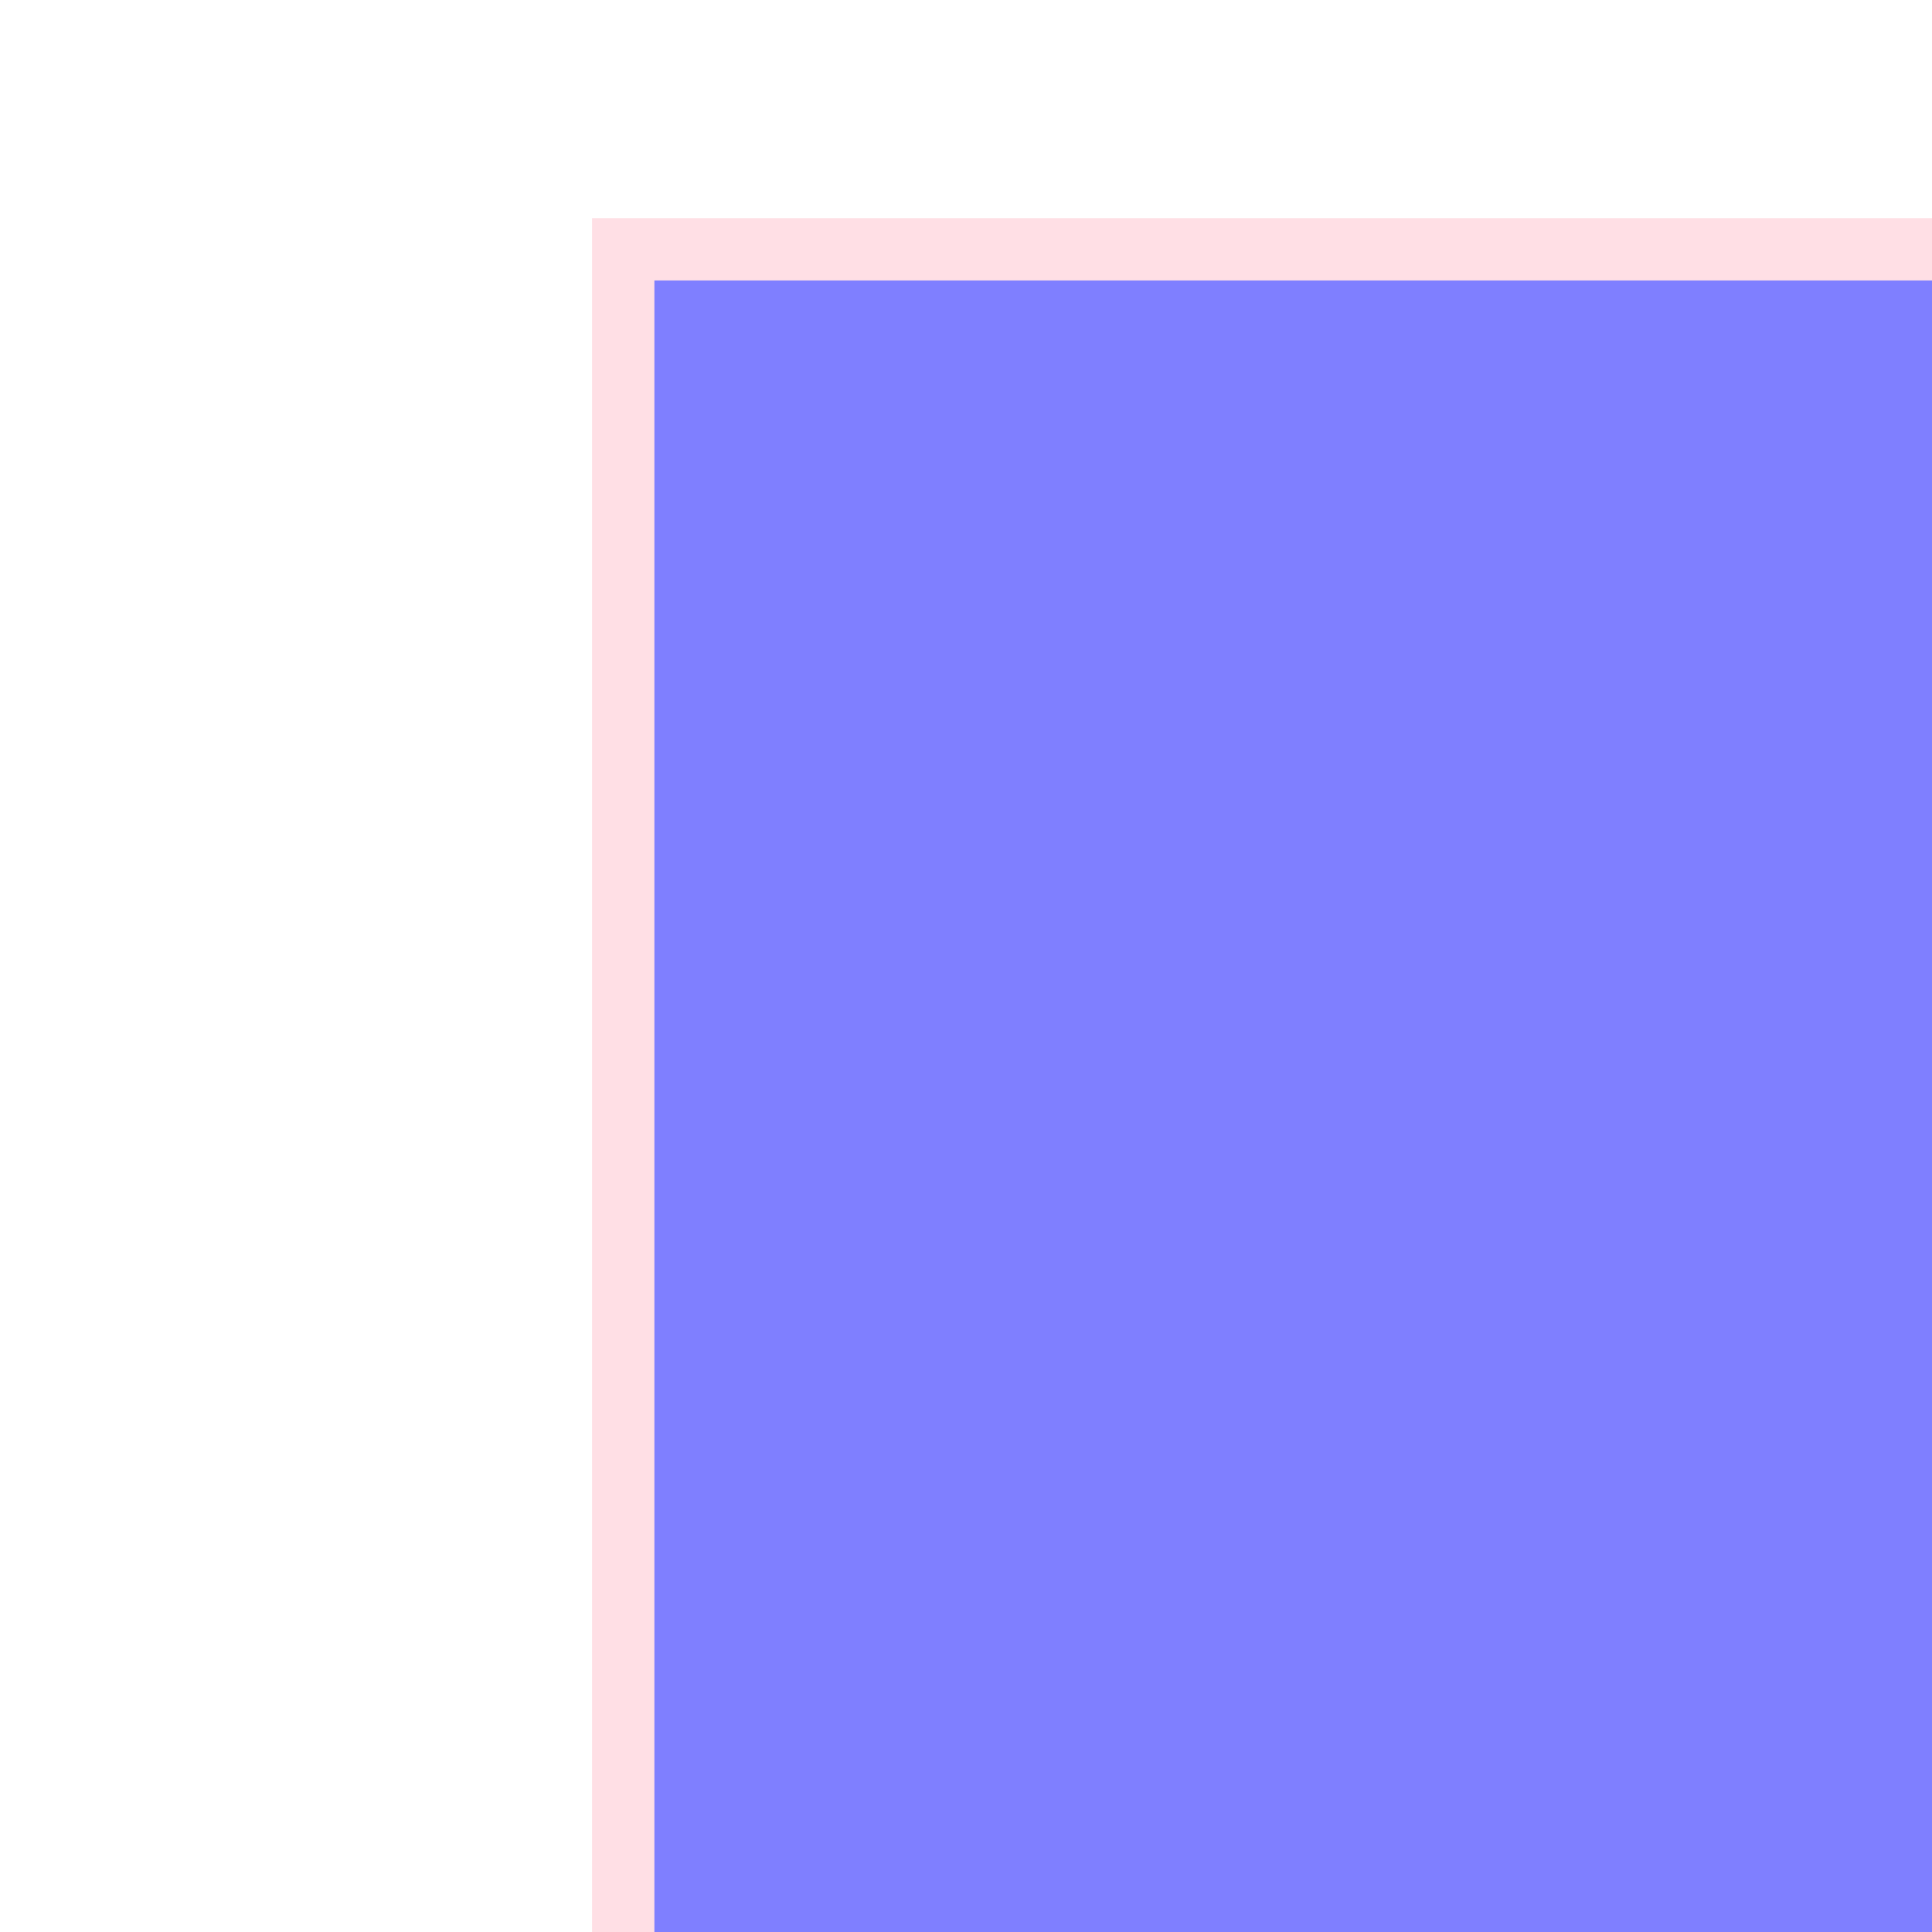
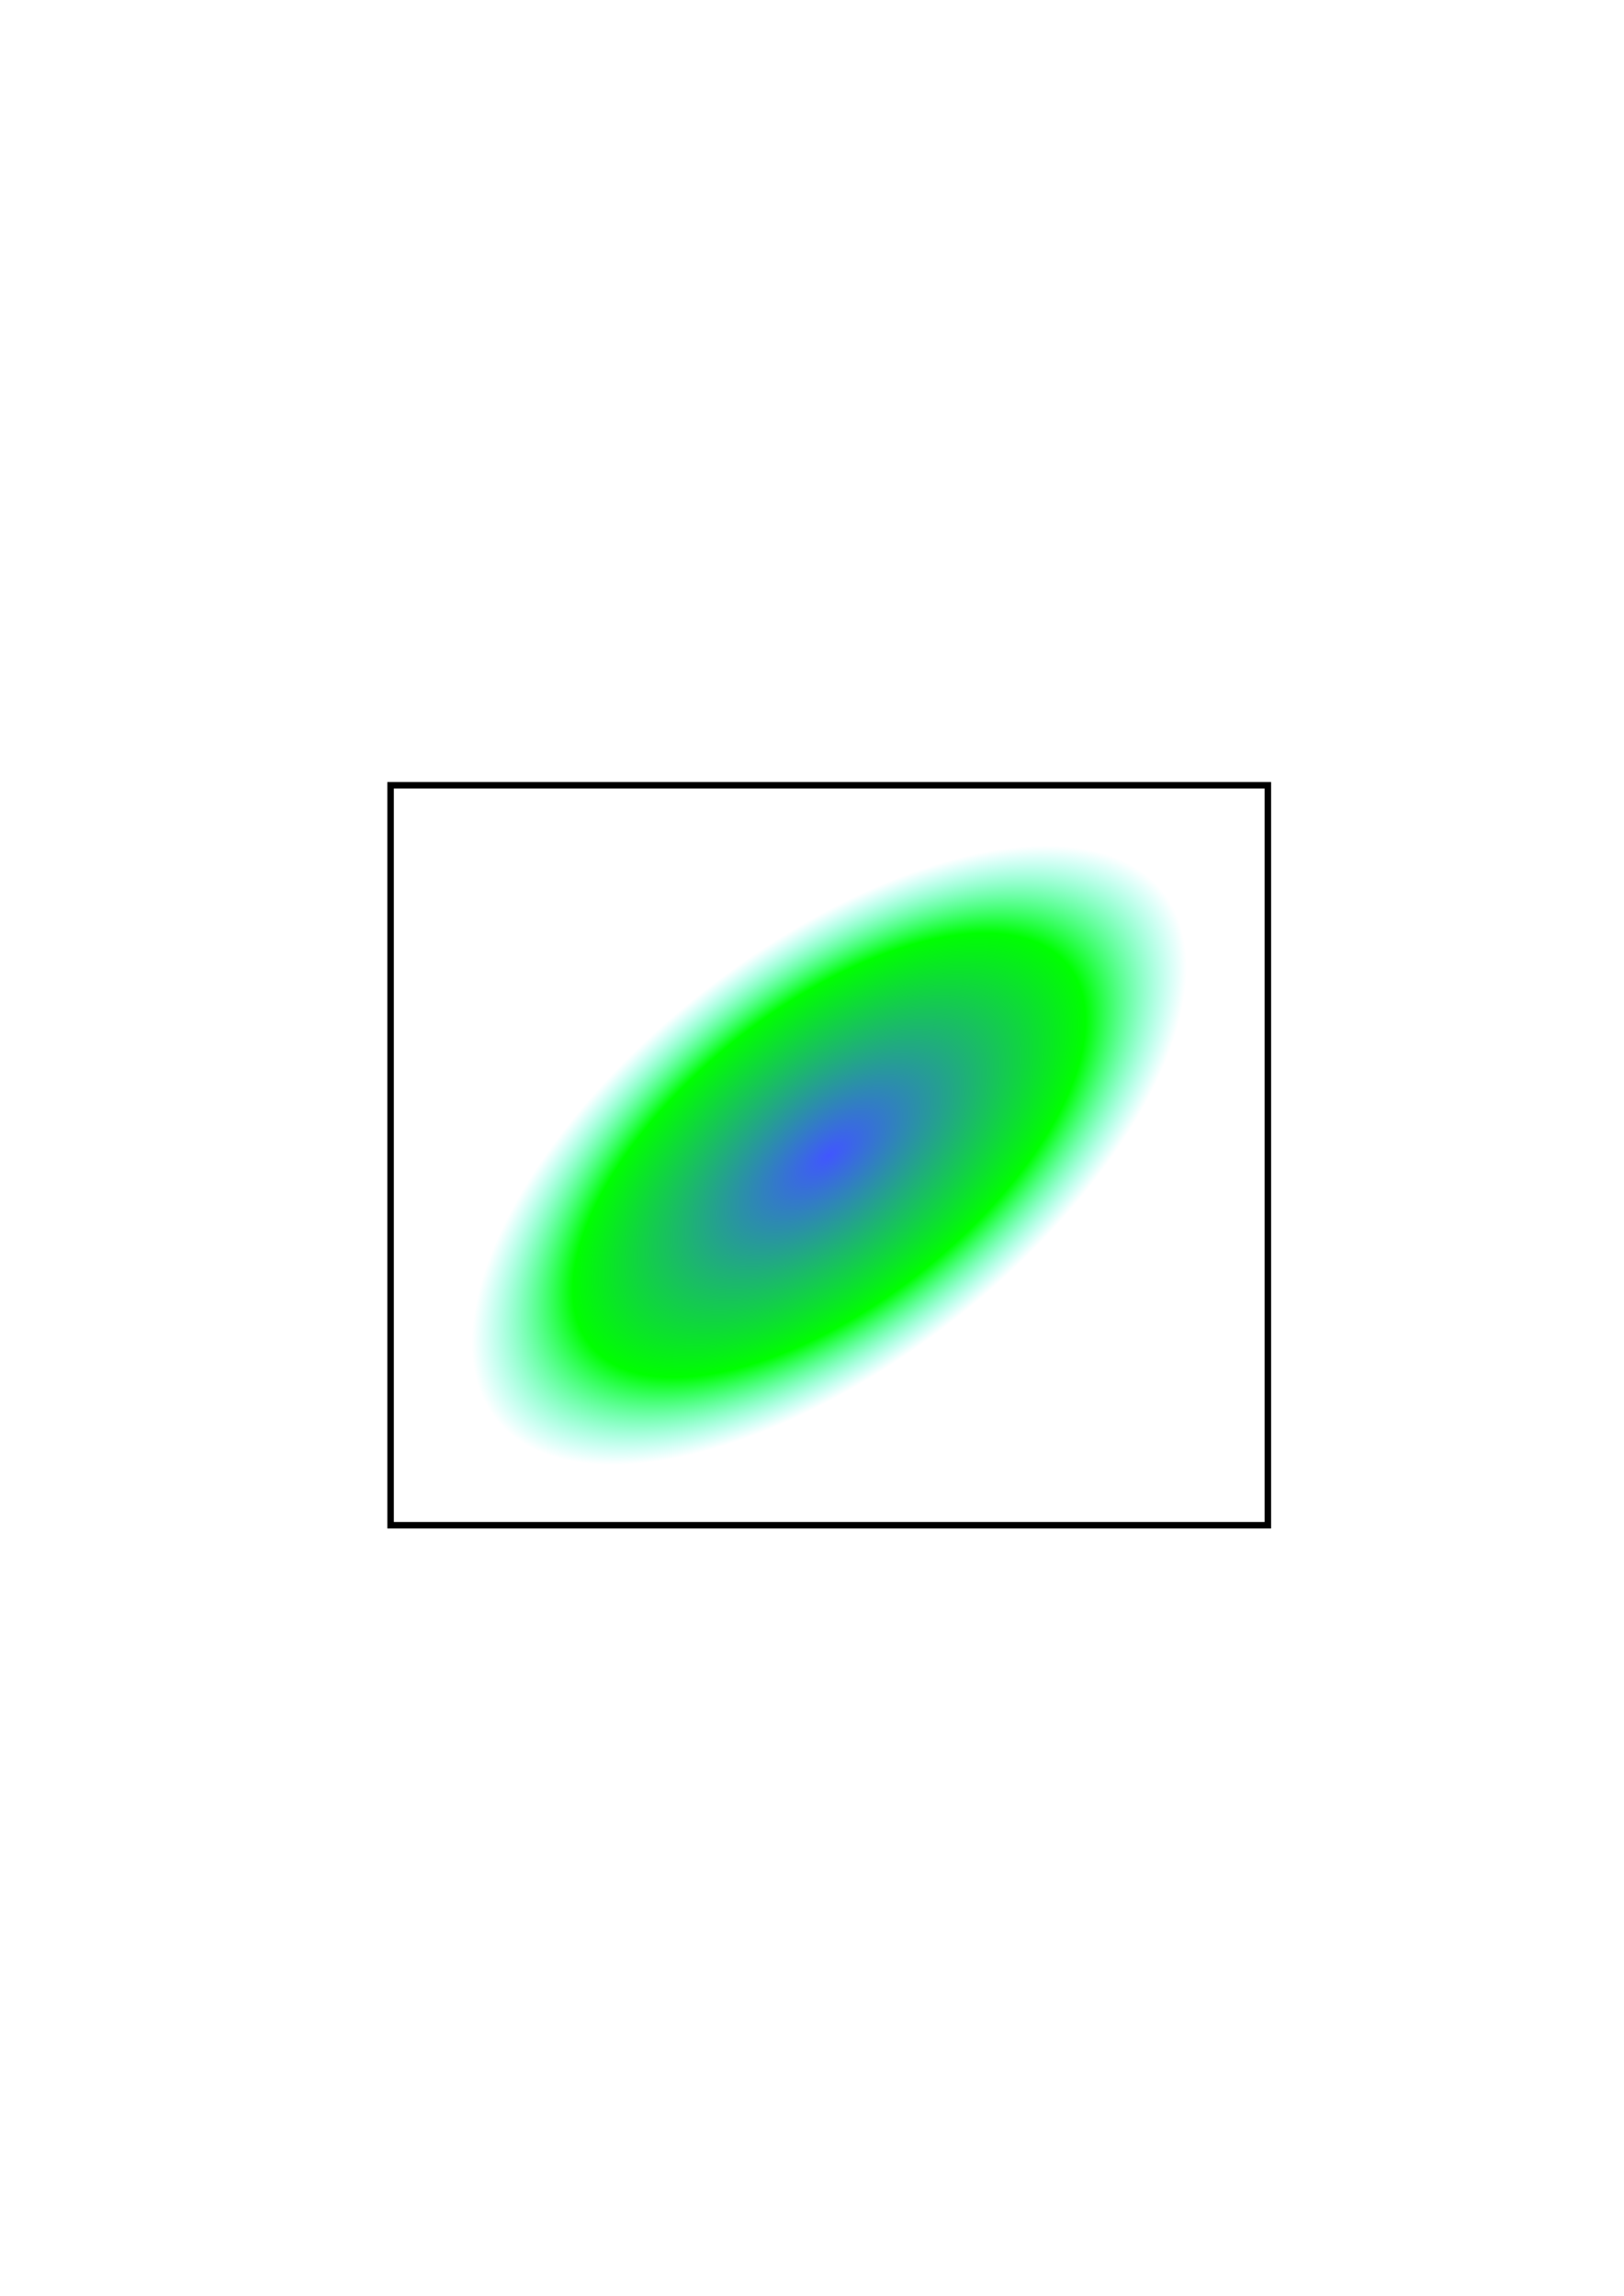
- <svg xmlns="http://www.w3.org/2000/svg" version="1.1">
-   <rect x="50" y="20" width="150" height="150" style="fill:blue;stroke:pink;stroke-width:5;opacity:0.5" />
+ <svg xmlns="http://www.w3.org/2000/svg" xmlns:xlink="http://www.w3.org/1999/xlink" width="744.094" height="1052.362" id="svg2" version="1.1">
+   <defs id="defs4">
+     <linearGradient id="linearGradient3590">
+       <stop style="stop-color:#4156ff;stop-opacity:1;" offset="0" id="stop3592" />
+       <stop id="stop3598" offset="0.717" style="stop-color:#00ff01;stop-opacity:1;" />
+       <stop style="stop-color:#00ffe8;stop-opacity:0;" offset="1" id="stop3594" />
+     </linearGradient>
+     <radialGradient xlink:href="#linearGradient3590" id="radialGradient3596" cx="334.286" cy="313.791" fx="334.286" fy="313.791" r="325.357" gradientTransform="matrix(0.4585551,-0.3842033,0.2077637,0.2063708,161.5173,593.1815)" gradientUnits="userSpaceOnUse" />
+   </defs>
+   <g id="layer1">
+     <rect style="fill:url(#radialGradient3596);fill-opacity:1;stroke:#000000;stroke-width:2.973;stroke-miterlimit:4;stroke-opacity:1;stroke-dasharray:none" id="rect2816" width="402.027" height="339.17" x="178.987" y="359.92" />
+   </g>
</svg>
